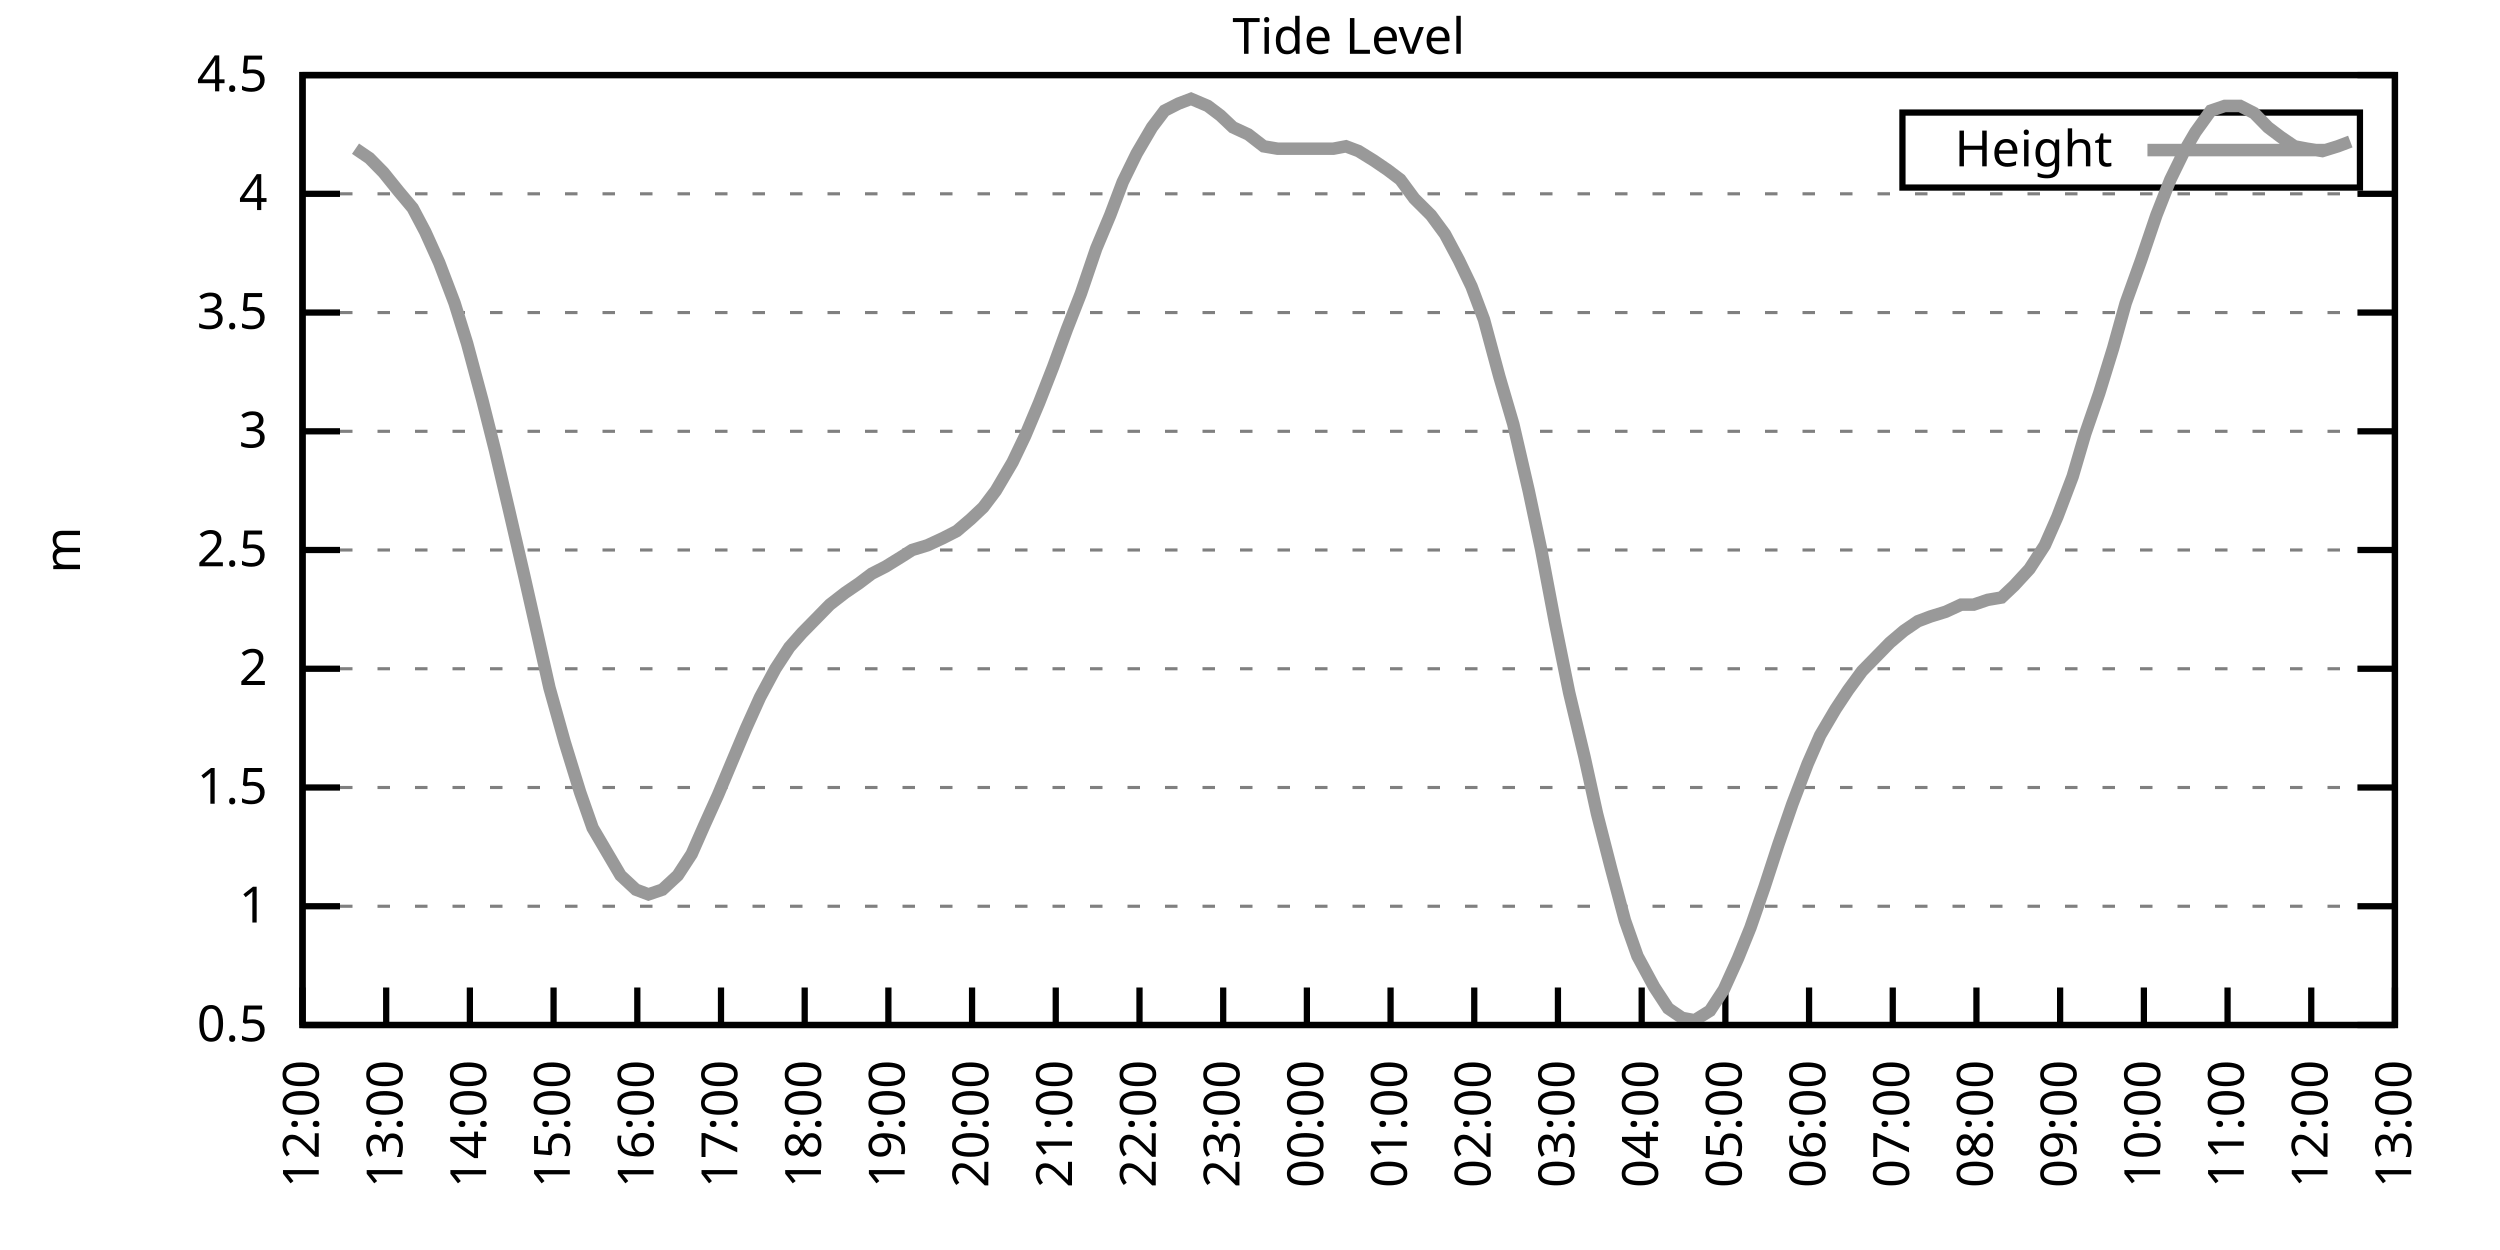
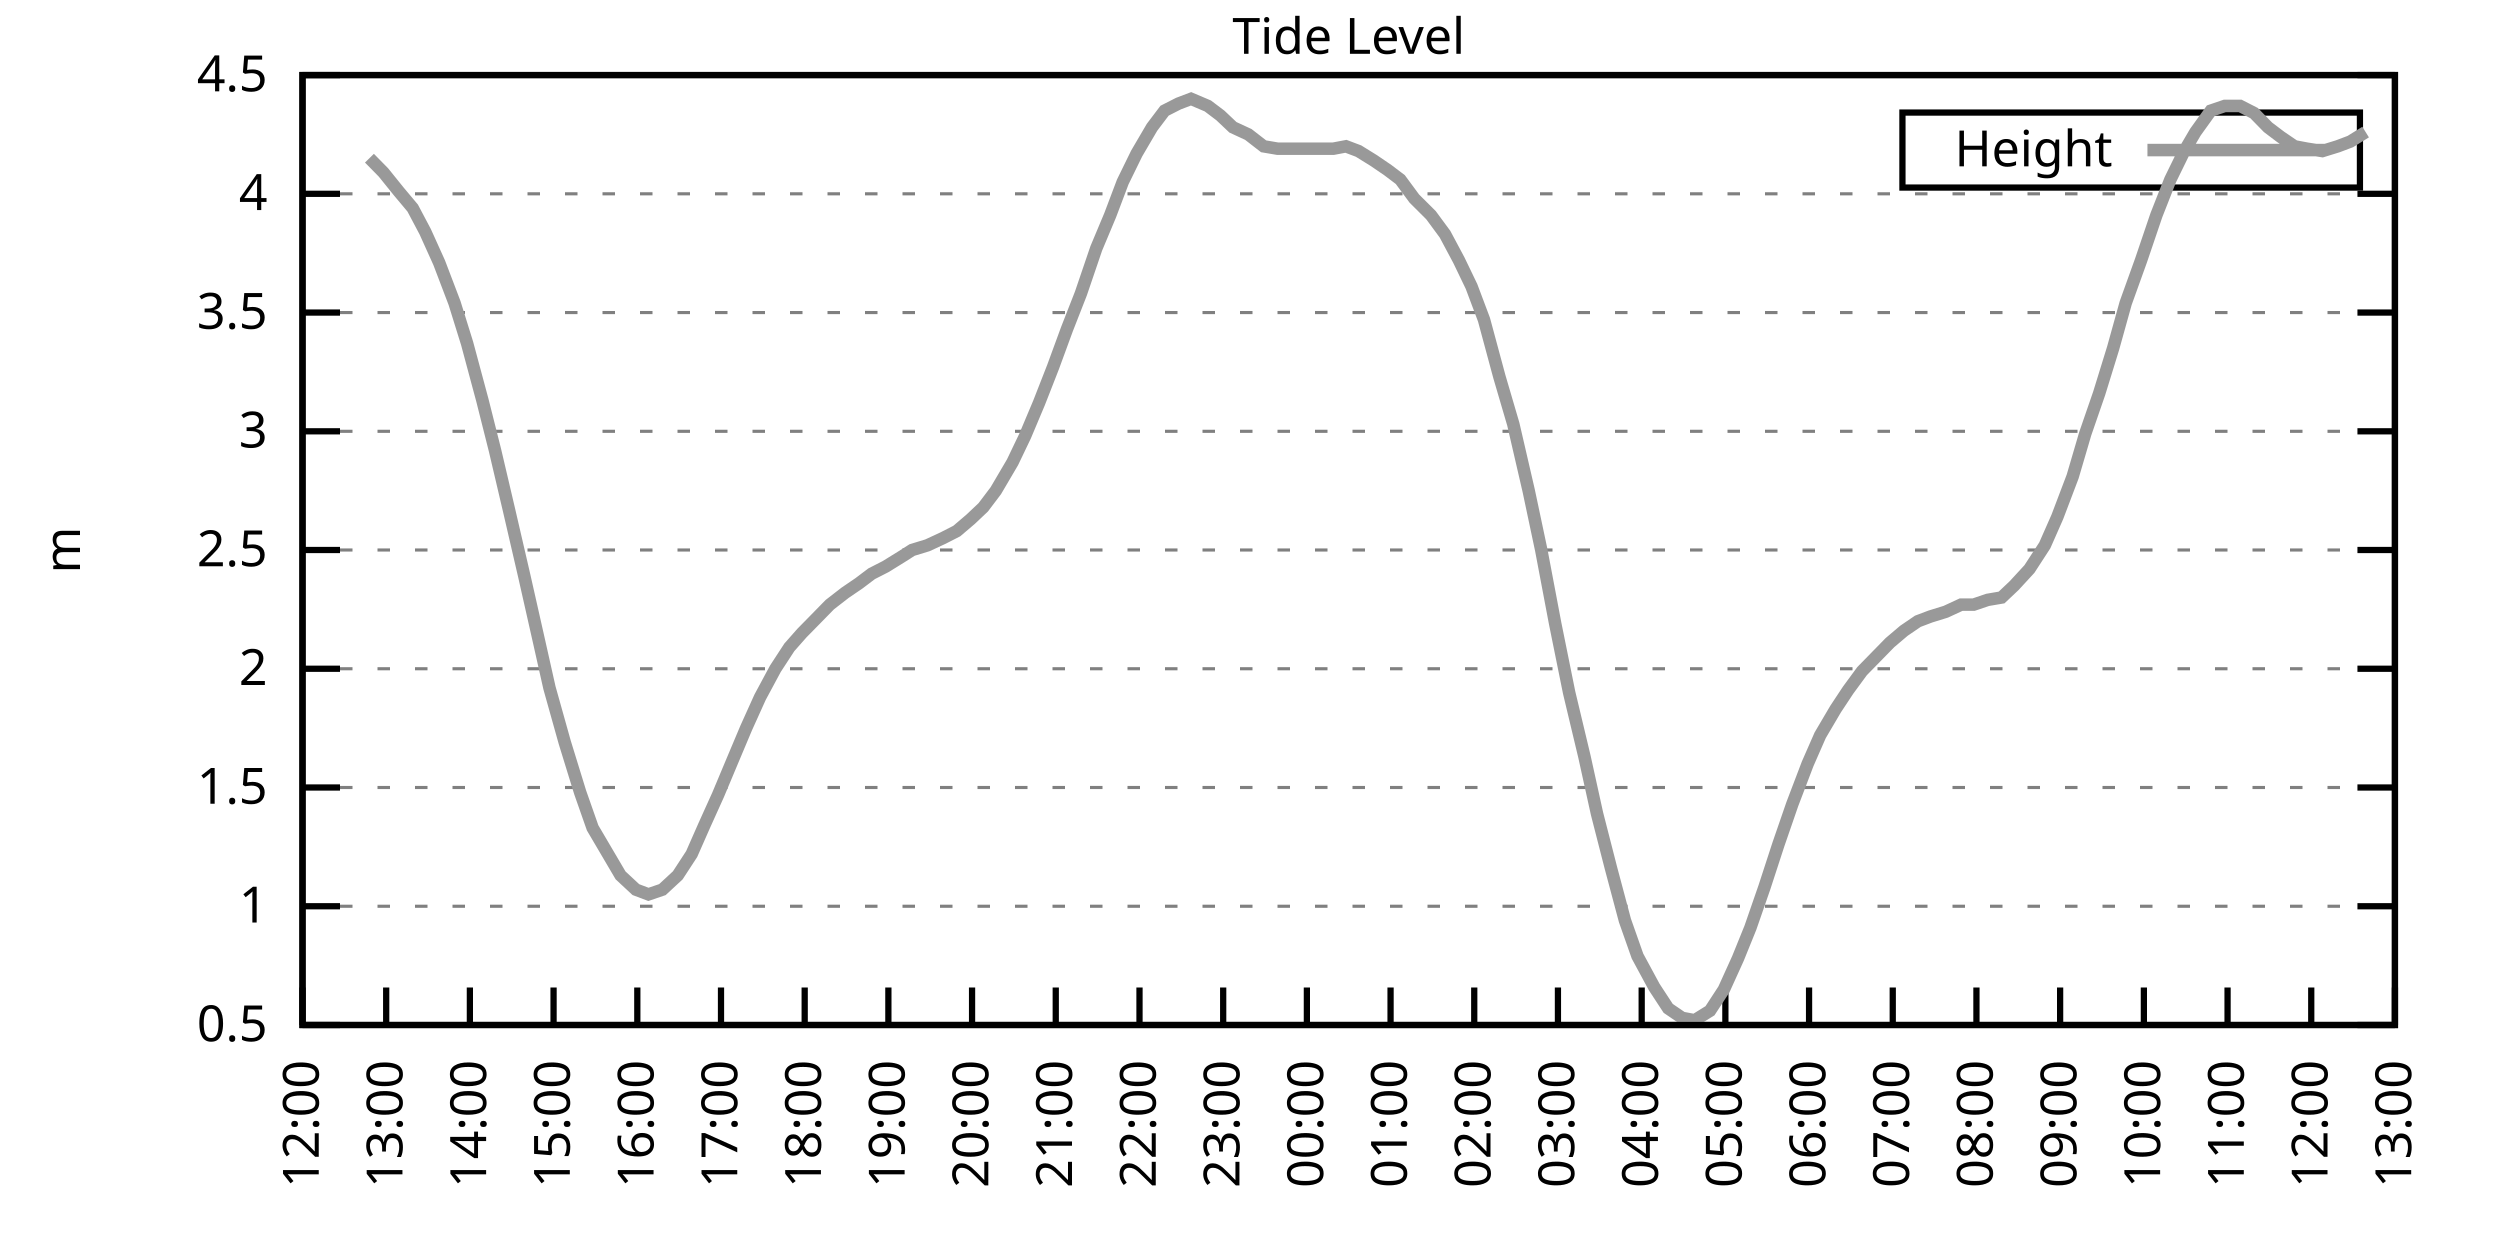
<svg xmlns="http://www.w3.org/2000/svg" xmlns:xlink="http://www.w3.org/1999/xlink" width="400" height="200" viewBox="0 0 400 200">
  <g id="gnuplot_canvas">
    <rect x="0" y="0" width="400" height="200" fill="none" />
    <defs>
      <circle id="gpDot" r="0.5" stroke-width="0.5" stroke="currentColor" />
      <path id="gpPt0" stroke-width="0.333" stroke="currentColor" d="M-1,0 h2 M0,-1 v2" />
      <path id="gpPt1" stroke-width="0.333" stroke="currentColor" d="M-1,-1 L1,1 M1,-1 L-1,1" />
      <path id="gpPt2" stroke-width="0.333" stroke="currentColor" d="M-1,0 L1,0 M0,-1 L0,1 M-1,-1 L1,1 M-1,1 L1,-1" />
      <rect id="gpPt3" stroke-width="0.333" stroke="currentColor" x="-1" y="-1" width="2" height="2" />
      <rect id="gpPt4" stroke-width="0.333" stroke="currentColor" fill="currentColor" x="-1" y="-1" width="2" height="2" />
      <circle id="gpPt5" stroke-width="0.333" stroke="currentColor" cx="0" cy="0" r="1" />
      <use xlink:href="#gpPt5" id="gpPt6" fill="currentColor" stroke="none" />
      <path id="gpPt7" stroke-width="0.333" stroke="currentColor" d="M0,-1.33 L-1.33,0.67 L1.33,0.67 z" />
      <use xlink:href="#gpPt7" id="gpPt8" fill="currentColor" stroke="none" />
      <use xlink:href="#gpPt7" id="gpPt9" stroke="currentColor" transform="rotate(180)" />
      <use xlink:href="#gpPt9" id="gpPt10" fill="currentColor" stroke="none" />
      <use xlink:href="#gpPt3" id="gpPt11" stroke="currentColor" transform="rotate(45)" />
      <use xlink:href="#gpPt11" id="gpPt12" fill="currentColor" stroke="none" />
      <path id="gpPt13" stroke-width="0.333" stroke="currentColor" d="M0,1.330 L1.265,0.411 L0.782,-1.067 L-0.782,-1.076 L-1.265,0.411 z" />
      <use xlink:href="#gpPt13" id="gpPt14" fill="currentColor" stroke="none" />
      <filter id="textbox" filterUnits="objectBoundingBox" x="0" y="0" height="1" width="1">
        <feFlood flood-color="white" flood-opacity="1" result="bgnd" />
        <feComposite in="SourceGraphic" in2="bgnd" operator="atop" />
      </filter>
      <filter id="greybox" filterUnits="objectBoundingBox" x="0" y="0" height="1" width="1">
        <feFlood flood-color="lightgrey" flood-opacity="1" result="grey" />
        <feComposite in="SourceGraphic" in2="grey" operator="atop" />
      </filter>
    </defs>
    <g fill="none" color="white" stroke="currentColor" stroke-width="1.00" stroke-linecap="butt" stroke-linejoin="miter">
</g>
    <g fill="none" color="black" stroke="currentColor" stroke-width="1.00" stroke-linecap="butt" stroke-linejoin="miter">
      <g stroke="none" shape-rendering="crispEdges">
        <polygon fill="rgb(255, 255, 255)" points="48.40,164.00 383.18,164.00 383.18,12.02 48.40,12.02 " />
      </g>
    </g>
    <g fill="none" color="black" stroke="currentColor" stroke-width="1.00" stroke-linecap="butt" stroke-linejoin="miter">
</g>
    <g fill="none" color="black" stroke="black" stroke-width="0.50" stroke-linecap="butt" stroke-linejoin="miter">
</g>
    <g fill="none" color="gray" stroke="currentColor" stroke-width="0.50" stroke-linecap="butt" stroke-linejoin="miter">
      <path stroke="gray" stroke-dasharray="2,4" class="gridline" d="M48.40,164.00 L383.19,164.00  " />
    </g>
    <g fill="none" color="gray" stroke="gray" stroke-width="1.00" stroke-linecap="butt" stroke-linejoin="miter">
</g>
    <g fill="none" color="black" stroke="currentColor" stroke-width="1.00" stroke-linecap="butt" stroke-linejoin="miter">
      <path stroke="black" d="M48.40,164.00 L54.40,164.00 M383.19,164.00 L377.19,164.00  " />
      <g transform="translate(42.80,166.60)" stroke="none" fill="black" font-family="Sans" font-size="8.00" text-anchor="end">
        <text>
          <tspan font-family="Sans"> 0.5</tspan>
        </text>
      </g>
    </g>
    <g fill="none" color="black" stroke="currentColor" stroke-width="1.00" stroke-linecap="butt" stroke-linejoin="miter">
</g>
    <g fill="none" color="black" stroke="black" stroke-width="0.50" stroke-linecap="butt" stroke-linejoin="miter">
</g>
    <g fill="none" color="gray" stroke="currentColor" stroke-width="0.50" stroke-linecap="butt" stroke-linejoin="miter">
      <path stroke="gray" stroke-dasharray="2,4" class="gridline" d="M48.40,145.00 L383.19,145.00  " />
    </g>
    <g fill="none" color="gray" stroke="gray" stroke-width="1.00" stroke-linecap="butt" stroke-linejoin="miter">
</g>
    <g fill="none" color="black" stroke="currentColor" stroke-width="1.00" stroke-linecap="butt" stroke-linejoin="miter">
      <path stroke="black" d="M48.40,145.00 L54.40,145.00 M383.19,145.00 L377.19,145.00  " />
      <g transform="translate(42.80,147.60)" stroke="none" fill="black" font-family="Sans" font-size="8.00" text-anchor="end">
        <text>
          <tspan font-family="Sans"> 1</tspan>
        </text>
      </g>
    </g>
    <g fill="none" color="black" stroke="currentColor" stroke-width="1.00" stroke-linecap="butt" stroke-linejoin="miter">
</g>
    <g fill="none" color="black" stroke="black" stroke-width="0.50" stroke-linecap="butt" stroke-linejoin="miter">
</g>
    <g fill="none" color="gray" stroke="currentColor" stroke-width="0.50" stroke-linecap="butt" stroke-linejoin="miter">
      <path stroke="gray" stroke-dasharray="2,4" class="gridline" d="M48.40,126.00 L383.19,126.00  " />
    </g>
    <g fill="none" color="gray" stroke="gray" stroke-width="1.00" stroke-linecap="butt" stroke-linejoin="miter">
</g>
    <g fill="none" color="black" stroke="currentColor" stroke-width="1.00" stroke-linecap="butt" stroke-linejoin="miter">
      <path stroke="black" d="M48.40,126.00 L54.40,126.00 M383.19,126.00 L377.19,126.00  " />
      <g transform="translate(42.80,128.60)" stroke="none" fill="black" font-family="Sans" font-size="8.00" text-anchor="end">
        <text>
          <tspan font-family="Sans"> 1.5</tspan>
        </text>
      </g>
    </g>
    <g fill="none" color="black" stroke="currentColor" stroke-width="1.00" stroke-linecap="butt" stroke-linejoin="miter">
</g>
    <g fill="none" color="black" stroke="black" stroke-width="0.50" stroke-linecap="butt" stroke-linejoin="miter">
</g>
    <g fill="none" color="gray" stroke="currentColor" stroke-width="0.50" stroke-linecap="butt" stroke-linejoin="miter">
      <path stroke="gray" stroke-dasharray="2,4" class="gridline" d="M48.40,107.00 L383.19,107.00  " />
    </g>
    <g fill="none" color="gray" stroke="gray" stroke-width="1.00" stroke-linecap="butt" stroke-linejoin="miter">
</g>
    <g fill="none" color="black" stroke="currentColor" stroke-width="1.00" stroke-linecap="butt" stroke-linejoin="miter">
      <path stroke="black" d="M48.40,107.00 L54.40,107.00 M383.19,107.00 L377.19,107.00  " />
      <g transform="translate(42.80,109.60)" stroke="none" fill="black" font-family="Sans" font-size="8.00" text-anchor="end">
        <text>
          <tspan font-family="Sans"> 2</tspan>
        </text>
      </g>
    </g>
    <g fill="none" color="black" stroke="currentColor" stroke-width="1.00" stroke-linecap="butt" stroke-linejoin="miter">
</g>
    <g fill="none" color="black" stroke="black" stroke-width="0.50" stroke-linecap="butt" stroke-linejoin="miter">
</g>
    <g fill="none" color="gray" stroke="currentColor" stroke-width="0.50" stroke-linecap="butt" stroke-linejoin="miter">
      <path stroke="gray" stroke-dasharray="2,4" class="gridline" d="M48.40,88.00 L383.19,88.00  " />
    </g>
    <g fill="none" color="gray" stroke="gray" stroke-width="1.00" stroke-linecap="butt" stroke-linejoin="miter">
</g>
    <g fill="none" color="black" stroke="currentColor" stroke-width="1.00" stroke-linecap="butt" stroke-linejoin="miter">
      <path stroke="black" d="M48.40,88.00 L54.40,88.00 M383.19,88.00 L377.19,88.00  " />
      <g transform="translate(42.80,90.60)" stroke="none" fill="black" font-family="Sans" font-size="8.00" text-anchor="end">
        <text>
          <tspan font-family="Sans"> 2.5</tspan>
        </text>
      </g>
    </g>
    <g fill="none" color="black" stroke="currentColor" stroke-width="1.00" stroke-linecap="butt" stroke-linejoin="miter">
</g>
    <g fill="none" color="black" stroke="black" stroke-width="0.50" stroke-linecap="butt" stroke-linejoin="miter">
</g>
    <g fill="none" color="gray" stroke="currentColor" stroke-width="0.50" stroke-linecap="butt" stroke-linejoin="miter">
      <path stroke="gray" stroke-dasharray="2,4" class="gridline" d="M48.40,69.01 L383.19,69.01  " />
    </g>
    <g fill="none" color="gray" stroke="gray" stroke-width="1.00" stroke-linecap="butt" stroke-linejoin="miter">
</g>
    <g fill="none" color="black" stroke="currentColor" stroke-width="1.00" stroke-linecap="butt" stroke-linejoin="miter">
      <path stroke="black" d="M48.40,69.01 L54.40,69.01 M383.19,69.01 L377.19,69.01  " />
      <g transform="translate(42.80,71.61)" stroke="none" fill="black" font-family="Sans" font-size="8.00" text-anchor="end">
        <text>
          <tspan font-family="Sans"> 3</tspan>
        </text>
      </g>
    </g>
    <g fill="none" color="black" stroke="currentColor" stroke-width="1.00" stroke-linecap="butt" stroke-linejoin="miter">
</g>
    <g fill="none" color="black" stroke="black" stroke-width="0.50" stroke-linecap="butt" stroke-linejoin="miter">
</g>
    <g fill="none" color="gray" stroke="currentColor" stroke-width="0.50" stroke-linecap="butt" stroke-linejoin="miter">
      <path stroke="gray" stroke-dasharray="2,4" class="gridline" d="M48.40,50.01 L383.19,50.01  " />
    </g>
    <g fill="none" color="gray" stroke="gray" stroke-width="1.00" stroke-linecap="butt" stroke-linejoin="miter">
</g>
    <g fill="none" color="black" stroke="currentColor" stroke-width="1.00" stroke-linecap="butt" stroke-linejoin="miter">
      <path stroke="black" d="M48.40,50.01 L54.40,50.01 M383.19,50.01 L377.19,50.01  " />
      <g transform="translate(42.80,52.61)" stroke="none" fill="black" font-family="Sans" font-size="8.00" text-anchor="end">
        <text>
          <tspan font-family="Sans"> 3.5</tspan>
        </text>
      </g>
    </g>
    <g fill="none" color="black" stroke="currentColor" stroke-width="1.00" stroke-linecap="butt" stroke-linejoin="miter">
</g>
    <g fill="none" color="black" stroke="black" stroke-width="0.50" stroke-linecap="butt" stroke-linejoin="miter">
</g>
    <g fill="none" color="gray" stroke="currentColor" stroke-width="0.50" stroke-linecap="butt" stroke-linejoin="miter">
      <path stroke="gray" stroke-dasharray="2,4" class="gridline" d="M48.40,31.01 L383.19,31.01  " />
    </g>
    <g fill="none" color="gray" stroke="gray" stroke-width="1.00" stroke-linecap="butt" stroke-linejoin="miter">
</g>
    <g fill="none" color="black" stroke="currentColor" stroke-width="1.00" stroke-linecap="butt" stroke-linejoin="miter">
      <path stroke="black" d="M48.40,31.01 L54.40,31.01 M383.19,31.01 L377.19,31.01  " />
      <g transform="translate(42.80,33.61)" stroke="none" fill="black" font-family="Sans" font-size="8.00" text-anchor="end">
        <text>
          <tspan font-family="Sans"> 4</tspan>
        </text>
      </g>
    </g>
    <g fill="none" color="black" stroke="currentColor" stroke-width="1.00" stroke-linecap="butt" stroke-linejoin="miter">
</g>
    <g fill="none" color="black" stroke="black" stroke-width="0.50" stroke-linecap="butt" stroke-linejoin="miter">
</g>
    <g fill="none" color="gray" stroke="currentColor" stroke-width="0.50" stroke-linecap="butt" stroke-linejoin="miter">
      <path stroke="gray" stroke-dasharray="2,4" class="gridline" d="M48.40,12.01 L383.19,12.01  " />
    </g>
    <g fill="none" color="gray" stroke="gray" stroke-width="1.00" stroke-linecap="butt" stroke-linejoin="miter">
</g>
    <g fill="none" color="black" stroke="currentColor" stroke-width="1.00" stroke-linecap="butt" stroke-linejoin="miter">
      <path stroke="black" d="M48.40,12.01 L54.40,12.01 M383.19,12.01 L377.19,12.01  " />
      <g transform="translate(42.80,14.61)" stroke="none" fill="black" font-family="Sans" font-size="8.00" text-anchor="end">
        <text>
          <tspan font-family="Sans"> 4.5</tspan>
        </text>
      </g>
    </g>
    <g fill="none" color="black" stroke="currentColor" stroke-width="1.00" stroke-linecap="butt" stroke-linejoin="miter">
      <path stroke="black" d="M48.40,164.00 L48.40,158.00  " />
      <g transform="translate(51.00,169.60) rotate(270.00)" stroke="none" fill="black" font-family="Sans" font-size="8.00" text-anchor="end">
        <text>
          <tspan font-family="Sans">12:00</tspan>
        </text>
      </g>
    </g>
    <g fill="none" color="black" stroke="currentColor" stroke-width="1.00" stroke-linecap="butt" stroke-linejoin="miter">
      <path stroke="black" d="M61.79,164.00 L61.79,158.00  " />
      <g transform="translate(64.39,169.60) rotate(270.00)" stroke="none" fill="black" font-family="Sans" font-size="8.00" text-anchor="end">
        <text>
          <tspan font-family="Sans">13:00</tspan>
        </text>
      </g>
    </g>
    <g fill="none" color="black" stroke="currentColor" stroke-width="1.00" stroke-linecap="butt" stroke-linejoin="miter">
      <path stroke="black" d="M75.18,164.00 L75.18,158.00  " />
      <g transform="translate(77.78,169.60) rotate(270.00)" stroke="none" fill="black" font-family="Sans" font-size="8.00" text-anchor="end">
        <text>
          <tspan font-family="Sans">14:00</tspan>
        </text>
      </g>
    </g>
    <g fill="none" color="black" stroke="currentColor" stroke-width="1.00" stroke-linecap="butt" stroke-linejoin="miter">
      <path stroke="black" d="M88.57,164.00 L88.57,158.00  " />
      <g transform="translate(91.17,169.60) rotate(270.00)" stroke="none" fill="black" font-family="Sans" font-size="8.00" text-anchor="end">
        <text>
          <tspan font-family="Sans">15:00</tspan>
        </text>
      </g>
    </g>
    <g fill="none" color="black" stroke="currentColor" stroke-width="1.00" stroke-linecap="butt" stroke-linejoin="miter">
      <path stroke="black" d="M101.97,164.00 L101.97,158.00  " />
      <g transform="translate(104.57,169.60) rotate(270.00)" stroke="none" fill="black" font-family="Sans" font-size="8.00" text-anchor="end">
        <text>
          <tspan font-family="Sans">16:00</tspan>
        </text>
      </g>
    </g>
    <g fill="none" color="black" stroke="currentColor" stroke-width="1.00" stroke-linecap="butt" stroke-linejoin="miter">
      <path stroke="black" d="M115.36,164.00 L115.36,158.00  " />
      <g transform="translate(117.96,169.60) rotate(270.00)" stroke="none" fill="black" font-family="Sans" font-size="8.00" text-anchor="end">
        <text>
          <tspan font-family="Sans">17:00</tspan>
        </text>
      </g>
    </g>
    <g fill="none" color="black" stroke="currentColor" stroke-width="1.00" stroke-linecap="butt" stroke-linejoin="miter">
      <path stroke="black" d="M128.75,164.00 L128.75,158.00  " />
      <g transform="translate(131.35,169.60) rotate(270.00)" stroke="none" fill="black" font-family="Sans" font-size="8.00" text-anchor="end">
        <text>
          <tspan font-family="Sans">18:00</tspan>
        </text>
      </g>
    </g>
    <g fill="none" color="black" stroke="currentColor" stroke-width="1.00" stroke-linecap="butt" stroke-linejoin="miter">
      <path stroke="black" d="M142.14,164.00 L142.14,158.00  " />
      <g transform="translate(144.74,169.60) rotate(270.00)" stroke="none" fill="black" font-family="Sans" font-size="8.00" text-anchor="end">
        <text>
          <tspan font-family="Sans">19:00</tspan>
        </text>
      </g>
    </g>
    <g fill="none" color="black" stroke="currentColor" stroke-width="1.00" stroke-linecap="butt" stroke-linejoin="miter">
      <path stroke="black" d="M155.53,164.00 L155.53,158.00  " />
      <g transform="translate(158.13,169.60) rotate(270.00)" stroke="none" fill="black" font-family="Sans" font-size="8.00" text-anchor="end">
        <text>
          <tspan font-family="Sans">20:00</tspan>
        </text>
      </g>
    </g>
    <g fill="none" color="black" stroke="currentColor" stroke-width="1.00" stroke-linecap="butt" stroke-linejoin="miter">
      <path stroke="black" d="M168.92,164.00 L168.92,158.00  " />
      <g transform="translate(171.52,169.60) rotate(270.00)" stroke="none" fill="black" font-family="Sans" font-size="8.00" text-anchor="end">
        <text>
          <tspan font-family="Sans">21:00</tspan>
        </text>
      </g>
    </g>
    <g fill="none" color="black" stroke="currentColor" stroke-width="1.00" stroke-linecap="butt" stroke-linejoin="miter">
      <path stroke="black" d="M182.32,164.00 L182.32,158.00  " />
      <g transform="translate(184.92,169.60) rotate(270.00)" stroke="none" fill="black" font-family="Sans" font-size="8.00" text-anchor="end">
        <text>
          <tspan font-family="Sans">22:00</tspan>
        </text>
      </g>
    </g>
    <g fill="none" color="black" stroke="currentColor" stroke-width="1.00" stroke-linecap="butt" stroke-linejoin="miter">
      <path stroke="black" d="M195.71,164.00 L195.71,158.00  " />
      <g transform="translate(198.31,169.60) rotate(270.00)" stroke="none" fill="black" font-family="Sans" font-size="8.00" text-anchor="end">
        <text>
          <tspan font-family="Sans">23:00</tspan>
        </text>
      </g>
    </g>
    <g fill="none" color="black" stroke="currentColor" stroke-width="1.00" stroke-linecap="butt" stroke-linejoin="miter">
      <path stroke="black" d="M209.10,164.00 L209.10,158.00  " />
      <g transform="translate(211.70,169.60) rotate(270.00)" stroke="none" fill="black" font-family="Sans" font-size="8.00" text-anchor="end">
        <text>
          <tspan font-family="Sans">00:00</tspan>
        </text>
      </g>
    </g>
    <g fill="none" color="black" stroke="currentColor" stroke-width="1.00" stroke-linecap="butt" stroke-linejoin="miter">
      <path stroke="black" d="M222.49,164.00 L222.49,158.00  " />
      <g transform="translate(225.09,169.60) rotate(270.00)" stroke="none" fill="black" font-family="Sans" font-size="8.00" text-anchor="end">
        <text>
          <tspan font-family="Sans">01:00</tspan>
        </text>
      </g>
    </g>
    <g fill="none" color="black" stroke="currentColor" stroke-width="1.00" stroke-linecap="butt" stroke-linejoin="miter">
      <path stroke="black" d="M235.88,164.00 L235.88,158.00  " />
      <g transform="translate(238.48,169.60) rotate(270.00)" stroke="none" fill="black" font-family="Sans" font-size="8.00" text-anchor="end">
        <text>
          <tspan font-family="Sans">02:00</tspan>
        </text>
      </g>
    </g>
    <g fill="none" color="black" stroke="currentColor" stroke-width="1.00" stroke-linecap="butt" stroke-linejoin="miter">
      <path stroke="black" d="M249.27,164.00 L249.27,158.00  " />
      <g transform="translate(251.87,169.60) rotate(270.00)" stroke="none" fill="black" font-family="Sans" font-size="8.00" text-anchor="end">
        <text>
          <tspan font-family="Sans">03:00</tspan>
        </text>
      </g>
    </g>
    <g fill="none" color="black" stroke="currentColor" stroke-width="1.00" stroke-linecap="butt" stroke-linejoin="miter">
      <path stroke="black" d="M262.67,164.00 L262.67,158.00  " />
      <g transform="translate(265.27,169.60) rotate(270.00)" stroke="none" fill="black" font-family="Sans" font-size="8.00" text-anchor="end">
        <text>
          <tspan font-family="Sans">04:00</tspan>
        </text>
      </g>
    </g>
    <g fill="none" color="black" stroke="currentColor" stroke-width="1.00" stroke-linecap="butt" stroke-linejoin="miter">
      <path stroke="black" d="M276.06,164.00 L276.06,158.00  " />
      <g transform="translate(278.66,169.60) rotate(270.00)" stroke="none" fill="black" font-family="Sans" font-size="8.00" text-anchor="end">
        <text>
          <tspan font-family="Sans">05:00</tspan>
        </text>
      </g>
    </g>
    <g fill="none" color="black" stroke="currentColor" stroke-width="1.00" stroke-linecap="butt" stroke-linejoin="miter">
      <path stroke="black" d="M289.45,164.00 L289.45,158.00  " />
      <g transform="translate(292.05,169.60) rotate(270.00)" stroke="none" fill="black" font-family="Sans" font-size="8.00" text-anchor="end">
        <text>
          <tspan font-family="Sans">06:00</tspan>
        </text>
      </g>
    </g>
    <g fill="none" color="black" stroke="currentColor" stroke-width="1.00" stroke-linecap="butt" stroke-linejoin="miter">
      <path stroke="black" d="M302.84,164.00 L302.84,158.00  " />
      <g transform="translate(305.44,169.60) rotate(270.00)" stroke="none" fill="black" font-family="Sans" font-size="8.00" text-anchor="end">
        <text>
          <tspan font-family="Sans">07:00</tspan>
        </text>
      </g>
    </g>
    <g fill="none" color="black" stroke="currentColor" stroke-width="1.00" stroke-linecap="butt" stroke-linejoin="miter">
      <path stroke="black" d="M316.23,164.00 L316.23,158.00  " />
      <g transform="translate(318.83,169.60) rotate(270.00)" stroke="none" fill="black" font-family="Sans" font-size="8.00" text-anchor="end">
        <text>
          <tspan font-family="Sans">08:00</tspan>
        </text>
      </g>
    </g>
    <g fill="none" color="black" stroke="currentColor" stroke-width="1.00" stroke-linecap="butt" stroke-linejoin="miter">
      <path stroke="black" d="M329.62,164.00 L329.62,158.00  " />
      <g transform="translate(332.22,169.60) rotate(270.00)" stroke="none" fill="black" font-family="Sans" font-size="8.00" text-anchor="end">
        <text>
          <tspan font-family="Sans">09:00</tspan>
        </text>
      </g>
    </g>
    <g fill="none" color="black" stroke="currentColor" stroke-width="1.00" stroke-linecap="butt" stroke-linejoin="miter">
      <path stroke="black" d="M343.02,164.00 L343.02,158.00  " />
      <g transform="translate(345.62,169.60) rotate(270.00)" stroke="none" fill="black" font-family="Sans" font-size="8.00" text-anchor="end">
        <text>
          <tspan font-family="Sans">10:00</tspan>
        </text>
      </g>
    </g>
    <g fill="none" color="black" stroke="currentColor" stroke-width="1.00" stroke-linecap="butt" stroke-linejoin="miter">
      <path stroke="black" d="M356.41,164.00 L356.41,158.00  " />
      <g transform="translate(359.01,169.60) rotate(270.00)" stroke="none" fill="black" font-family="Sans" font-size="8.00" text-anchor="end">
        <text>
          <tspan font-family="Sans">11:00</tspan>
        </text>
      </g>
    </g>
    <g fill="none" color="black" stroke="currentColor" stroke-width="1.00" stroke-linecap="butt" stroke-linejoin="miter">
      <path stroke="black" d="M369.80,164.00 L369.80,158.00  " />
      <g transform="translate(372.40,169.60) rotate(270.00)" stroke="none" fill="black" font-family="Sans" font-size="8.00" text-anchor="end">
        <text>
          <tspan font-family="Sans">12:00</tspan>
        </text>
      </g>
    </g>
    <g fill="none" color="black" stroke="currentColor" stroke-width="1.00" stroke-linecap="butt" stroke-linejoin="miter">
      <path stroke="black" d="M383.19,164.00 L383.19,158.00  " />
      <g transform="translate(385.79,169.60) rotate(270.00)" stroke="none" fill="black" font-family="Sans" font-size="8.00" text-anchor="end">
        <text>
          <tspan font-family="Sans">13:00</tspan>
        </text>
      </g>
    </g>
    <g fill="none" color="black" stroke="currentColor" stroke-width="1.00" stroke-linecap="butt" stroke-linejoin="miter">
</g>
    <g fill="none" color="black" stroke="currentColor" stroke-width="1.00" stroke-linecap="butt" stroke-linejoin="miter">
      <path stroke="black" d="M48.40,12.01 L48.40,164.00 L383.19,164.00 L383.19,12.01 L48.40,12.01 Z  " />
    </g>
    <g fill="none" color="black" stroke="currentColor" stroke-width="1.00" stroke-linecap="butt" stroke-linejoin="miter">
</g>
    <g fill="none" color="black" stroke="currentColor" stroke-width="1.00" stroke-linecap="butt" stroke-linejoin="miter">
      <path stroke="black" d="M304.39,30.01 L304.39,18.01 L377.59,18.01 L377.59,30.01 L304.39,30.01 Z  " />
    </g>
    <g id="Tide_level_plot_1">
      <g fill="none" color="white" stroke="black" stroke-width="2.00" stroke-linecap="butt" stroke-linejoin="miter">
</g>
      <g fill="none" color="black" stroke="currentColor" stroke-width="2.00" stroke-linecap="butt" stroke-linejoin="miter">
        <g transform="translate(337.99,26.61)" stroke="none" fill="black" font-family="Sans" font-size="8.00" text-anchor="end">
          <text>
            <tspan font-family="Sans">Height</tspan>
          </text>
        </g>
      </g>
      <g fill="none" color="black" stroke="currentColor" stroke-width="2.00" stroke-linecap="butt" stroke-linejoin="miter">
-         <path stroke="rgb(153, 153, 153)" d="M343.59,24.01 L371.99,24.01 M56.88,23.79 L59.11,25.31 L61.35,27.59 L63.80,30.63 L66.03,33.29 L68.04,37.09   L70.27,42.03 L72.73,48.49 L74.74,54.95 L77.19,64.07 L79.20,72.05 L81.43,81.55 L83.89,92.18 L86.12,102.06   L87.91,110.04 L90.36,118.78 L92.82,126.76 L94.82,132.46 L99.29,140.06 L101.74,142.34 L103.75,143.10 L105.98,142.34   L108.44,140.06 L110.67,136.64 L112.68,132.08 L114.91,127.14 L117.14,121.82 L119.38,116.50 L121.61,111.56 L124.06,107.00   L126.29,103.58 L128.30,101.30 L130.54,99.02 L132.77,96.74 L135.22,94.84 L137.45,93.32 L139.46,91.80 L141.69,90.66   L144.15,89.14 L145.94,88.00 L148.39,87.25 L150.85,86.11 L153.08,84.97 L155.31,83.07 L157.32,81.17 L159.33,78.51   L162.01,73.95 L164.01,69.77 L166.25,64.45 L168.48,58.75 L170.71,52.67 L172.94,46.97 L175.40,39.75 L177.63,34.43   L179.64,29.11 L181.87,24.55 L184.32,20.37 L186.33,17.71 L188.57,16.57 L190.57,15.81 L193.25,16.95 L195.26,18.47   L197.27,20.37 L199.73,21.51 L202.18,23.41 L204.41,23.79 L206.42,23.79 L208.65,23.79 L213.34,23.79 L215.35,23.41   L217.36,24.17 L219.81,25.69 L222.04,27.21 L224.05,28.73 L226.29,31.77 L228.96,34.43 L231.20,37.47 L233.43,41.65   L235.44,45.83 L237.44,51.15 L239.90,60.27 L242.13,67.87 L244.59,78.51 L246.60,88.00 L248.83,99.78 L251.06,110.80   L253.51,121.06 L255.52,130.18 L257.76,138.92 L259.99,147.28 L262.00,152.98 L264.67,157.92 L266.91,161.34 L269.14,162.86   L271.15,163.24 L273.60,161.72 L275.83,158.30 L278.07,153.36 L280.07,148.42 L282.31,141.96 L284.54,135.12 L286.77,128.66   L289.23,122.20 L291.23,117.64 L293.69,113.46 L295.70,110.42 L297.93,107.38 L300.16,105.10 L302.39,102.82 L304.63,100.92   L306.86,99.40 L308.87,98.64 L311.32,97.88 L313.78,96.74 L315.79,96.74 L318.02,95.98 L320.25,95.60 L322.26,93.70   L324.71,91.04 L327.17,87.25 L329.18,82.69 L331.63,76.23 L333.64,69.39 L335.87,62.93 L338.10,55.71 L340.11,48.49   L342.57,41.65 L345.02,34.43 L347.26,28.73 L349.49,24.17 L351.27,21.13 L353.73,17.71 L355.96,16.95 L358.42,16.95   L360.65,18.09 L362.88,20.37 L364.89,21.89 L367.12,23.41 L369.13,23.79 L371.58,24.17 L374.04,23.41 L376.05,22.65    " />
+         <path stroke="rgb(153, 153, 153)" d="M343.59,24.01 L371.99,24.01 M59.11,25.31 L61.35,27.59 L63.80,30.63 L66.03,33.29 L68.04,37.09 L70.27,42.03   L72.73,48.49 L74.74,54.95 L77.19,64.07 L79.20,72.05 L81.43,81.55 L83.89,92.18 L86.12,102.06 L87.91,110.04   L90.36,118.78 L92.82,126.76 L94.82,132.46 L99.29,140.06 L101.74,142.34 L103.75,143.10 L105.98,142.34 L108.44,140.06   L110.67,136.64 L112.68,132.08 L114.91,127.14 L117.14,121.82 L119.38,116.50 L121.61,111.56 L124.06,107.00 L126.29,103.58   L128.30,101.30 L130.54,99.02 L132.77,96.74 L135.22,94.84 L137.45,93.32 L139.46,91.80 L141.69,90.66 L144.15,89.14   L145.94,88.00 L148.39,87.25 L150.85,86.11 L153.08,84.97 L155.31,83.07 L157.32,81.17 L159.33,78.51 L162.01,73.95   L164.01,69.77 L166.25,64.45 L168.48,58.75 L170.71,52.67 L172.94,46.97 L175.40,39.75 L177.63,34.43 L179.64,29.11   L181.87,24.55 L184.32,20.37 L186.33,17.71 L188.57,16.57 L190.57,15.81 L193.25,16.95 L195.26,18.47 L197.27,20.37   L199.73,21.51 L202.18,23.41 L204.41,23.79 L206.42,23.79 L208.65,23.79 L213.34,23.79 L215.35,23.41 L217.36,24.17   L219.81,25.69 L222.04,27.21 L224.05,28.73 L226.29,31.77 L228.96,34.43 L231.20,37.47 L233.43,41.65 L235.44,45.83   L237.44,51.15 L239.90,60.27 L242.13,67.87 L244.59,78.51 L246.60,88.00 L248.83,99.78 L251.06,110.80 L253.51,121.06   L255.52,130.18 L257.76,138.92 L259.99,147.28 L262.00,152.98 L264.67,157.92 L266.91,161.34 L269.14,162.86 L271.15,163.24   L273.60,161.72 L275.83,158.30 L278.07,153.36 L280.07,148.42 L282.31,141.96 L284.54,135.12 L286.77,128.66 L289.23,122.20   L291.23,117.64 L293.69,113.46 L295.70,110.42 L297.93,107.38 L300.16,105.10 L302.39,102.82 L304.63,100.92 L306.86,99.40   L308.87,98.64 L311.32,97.88 L313.78,96.74 L315.79,96.74 L318.02,95.98 L320.25,95.60 L322.26,93.70 L324.71,91.04   L327.17,87.25 L329.18,82.69 L331.63,76.23 L333.64,69.39 L335.87,62.93 L338.10,55.71 L340.11,48.49 L342.57,41.65   L345.02,34.43 L347.26,28.73 L349.49,24.17 L351.27,21.13 L353.73,17.71 L355.96,16.95 L358.42,16.95 L360.65,18.09   L362.88,20.37 L364.89,21.89 L367.12,23.41 L369.13,23.79 L371.58,24.17 L374.04,23.41 L376.05,22.65 L378.50,21.13    " />
      </g>
    </g>
    <g fill="none" color="black" stroke="currentColor" stroke-width="2.00" stroke-linecap="butt" stroke-linejoin="miter">
</g>
    <g fill="none" color="black" stroke="black" stroke-width="1.00" stroke-linecap="butt" stroke-linejoin="miter">
</g>
    <g fill="none" color="black" stroke="currentColor" stroke-width="1.00" stroke-linecap="butt" stroke-linejoin="miter">
      <path stroke="black" d="M48.40,12.01 L48.40,164.00 L383.19,164.00 L383.19,12.01 L48.40,12.01 Z  " />
      <g transform="translate(12.80,88.01) rotate(270.00)" stroke="none" fill="black" font-family="Sans" font-size="8.00" text-anchor="middle">
        <text>
          <tspan font-family="Sans">m</tspan>
        </text>
      </g>
    </g>
    <g fill="none" color="black" stroke="currentColor" stroke-width="1.00" stroke-linecap="butt" stroke-linejoin="miter">
</g>
    <g fill="none" color="black" stroke="currentColor" stroke-width="1.00" stroke-linecap="butt" stroke-linejoin="miter">
      <g transform="translate(215.79,8.61)" stroke="none" fill="black" font-family="Sans" font-size="8.00" text-anchor="middle">
        <text>
          <tspan font-family="Sans">Tide Level</tspan>
        </text>
      </g>
    </g>
    <g fill="none" color="black" stroke="currentColor" stroke-width="1.00" stroke-linecap="butt" stroke-linejoin="miter">
</g>
  </g>
</svg>
